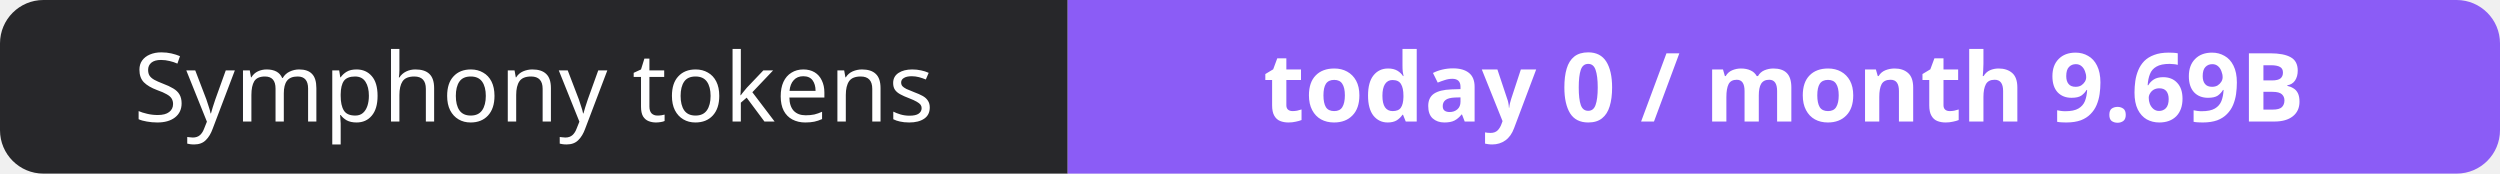
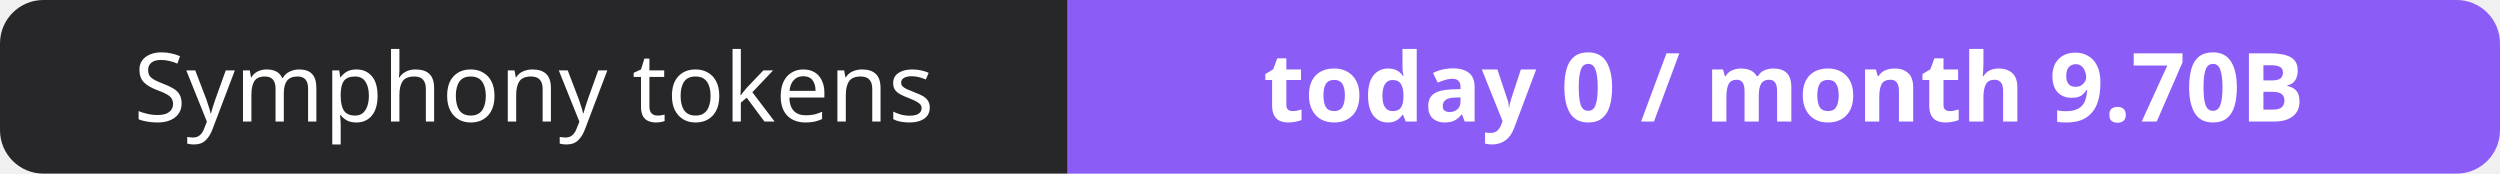
- <svg xmlns="http://www.w3.org/2000/svg" width="288" height="20" role="img" aria-label="Symphony tokens: today 0 / month 9.69B">
+ <svg xmlns="http://www.w3.org/2000/svg" width="288" height="20" role="img" aria-label="Symphony tokens: today 0 / month 9.70B">
  <clipPath id="r">
    <rect width="288" height="20" rx="5" fill="#fff" />
  </clipPath>
  <g clip-path="url(#r)">
    <rect width="123" height="20" fill="#27272a" />
    <rect x="123" width="165" height="20" fill="#8b5cf6" />
  </g>
  <g fill="#fff" text-anchor="middle" font-family="Verdana,Geneva,sans-serif" font-size="11">
    <text x="61.5" y="14">Symphony tokens</text>
-     <text x="205.5" y="14" font-weight="700">today 0 / month 9.69B</text>
+     <text x="205.5" y="14" font-weight="700">today 0 / month 9.70B</text>
  </g>
</svg>
